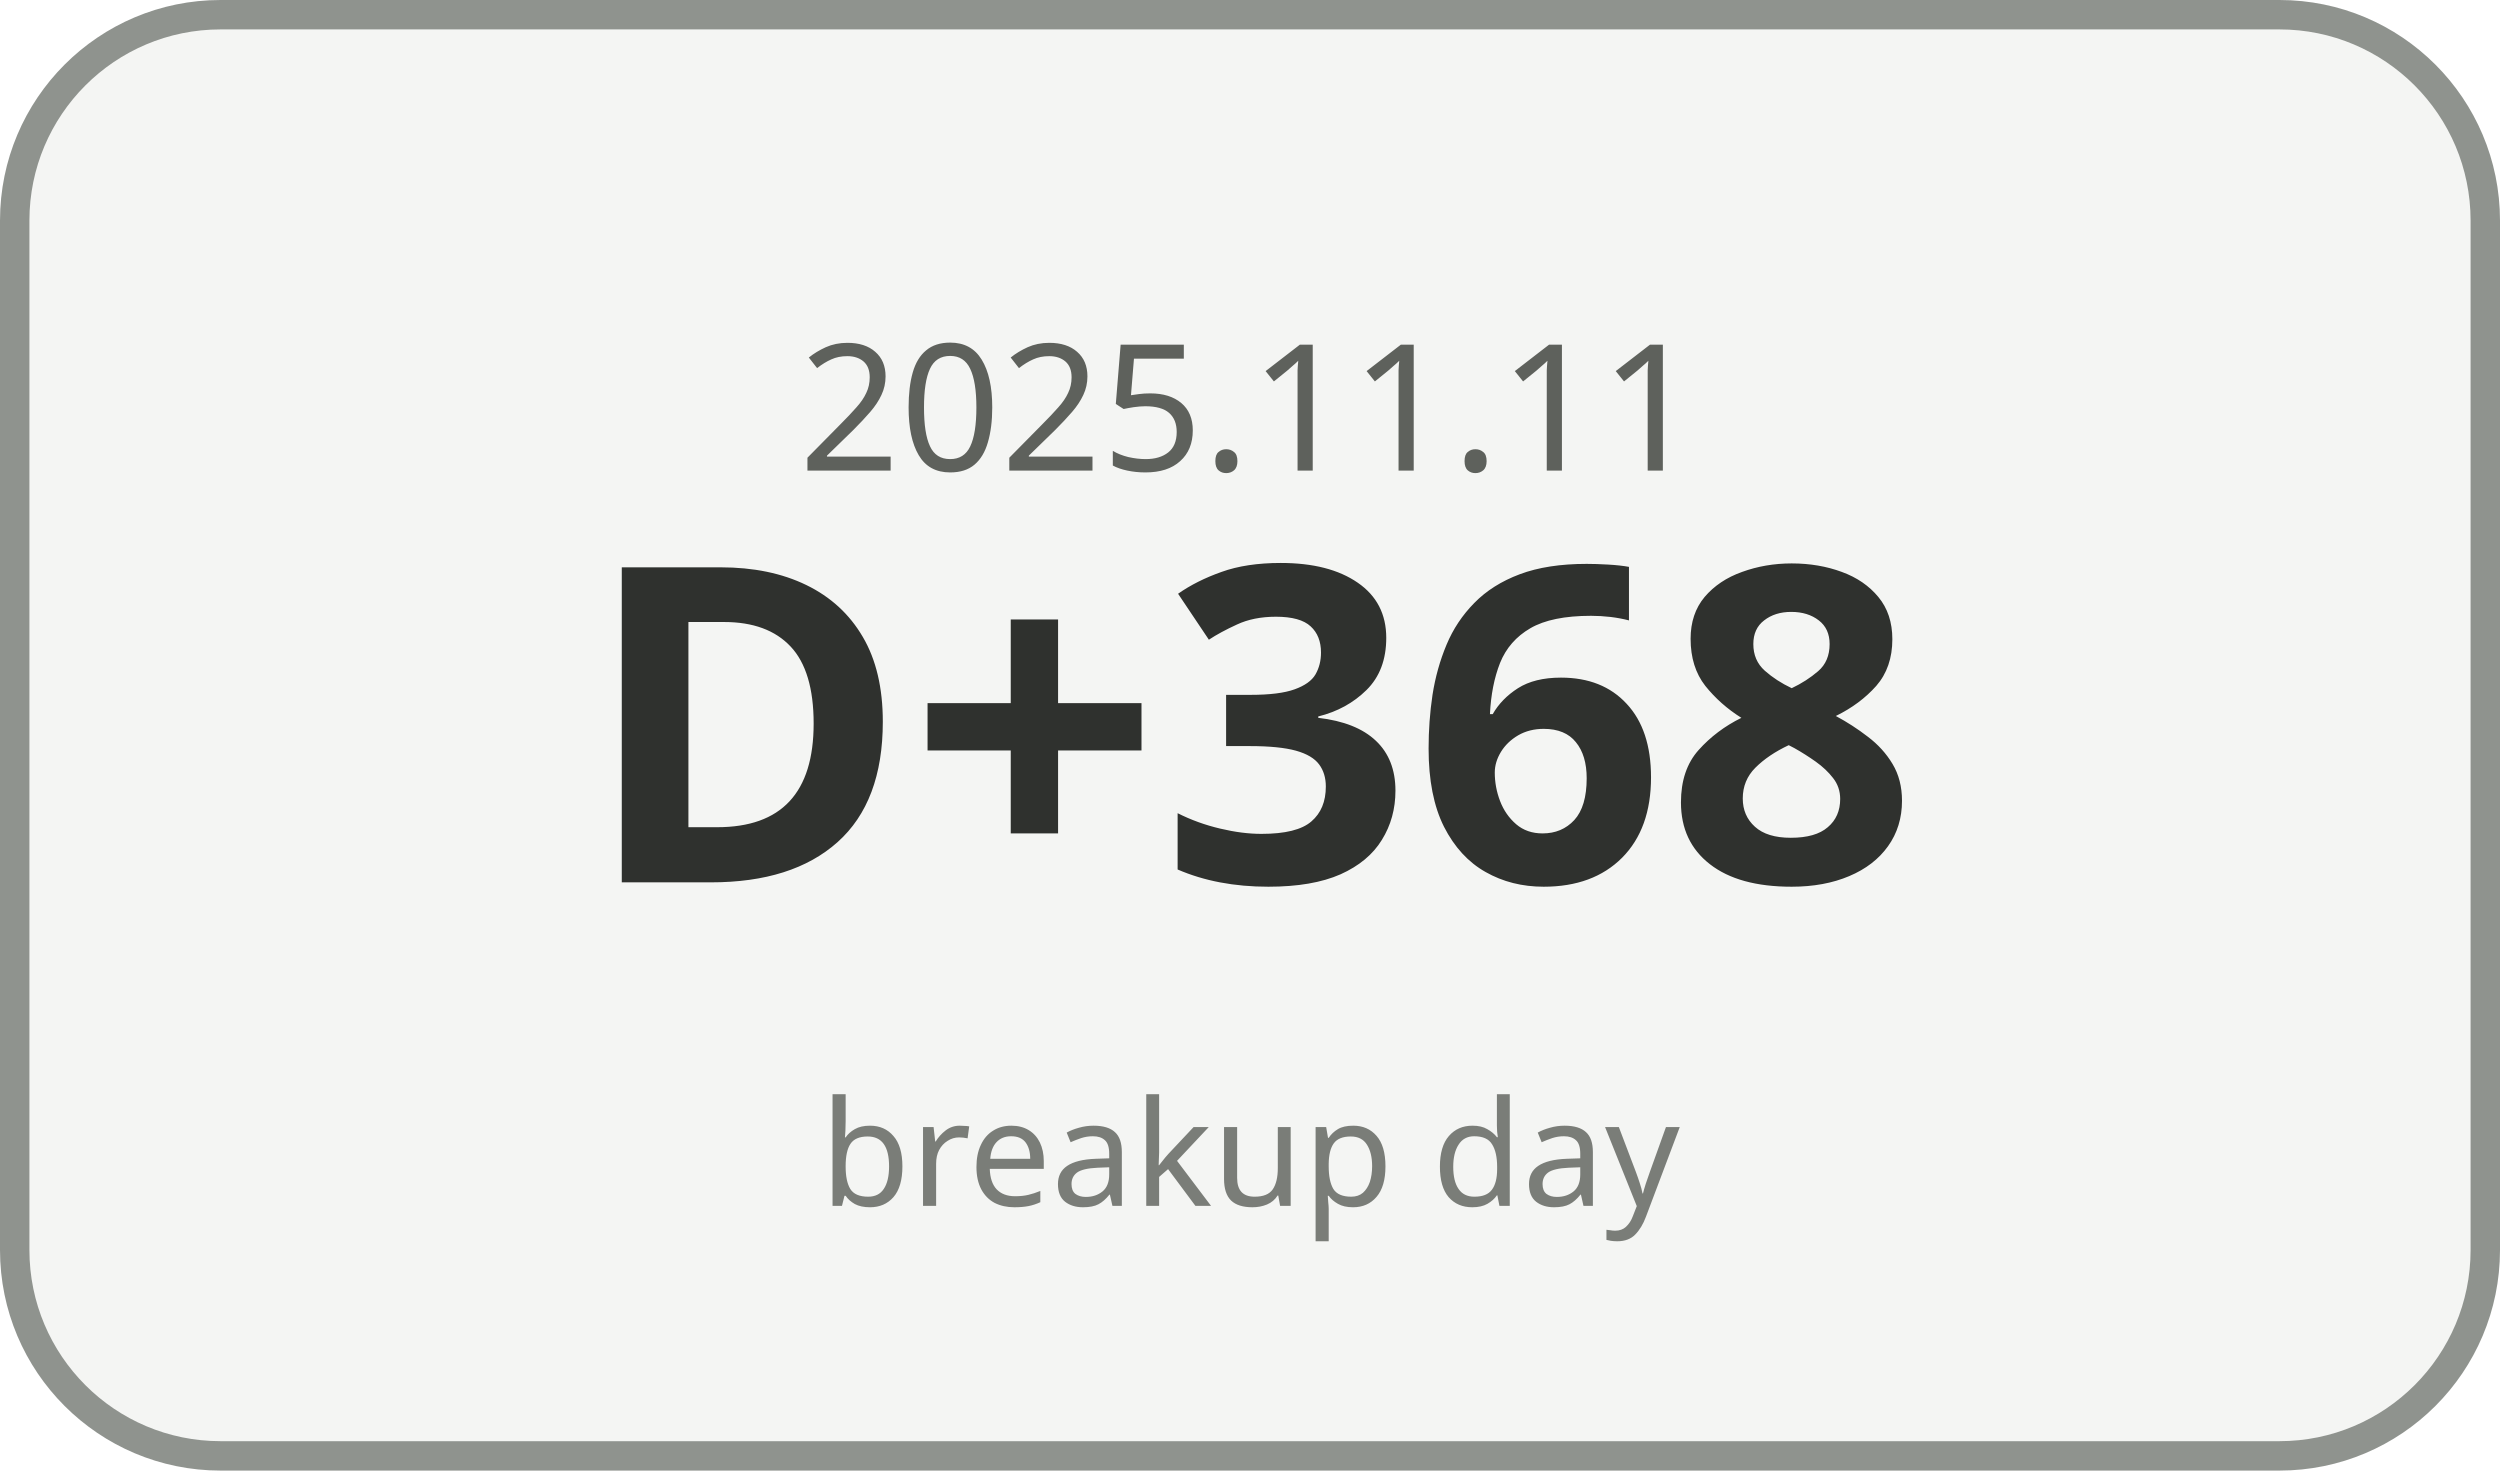
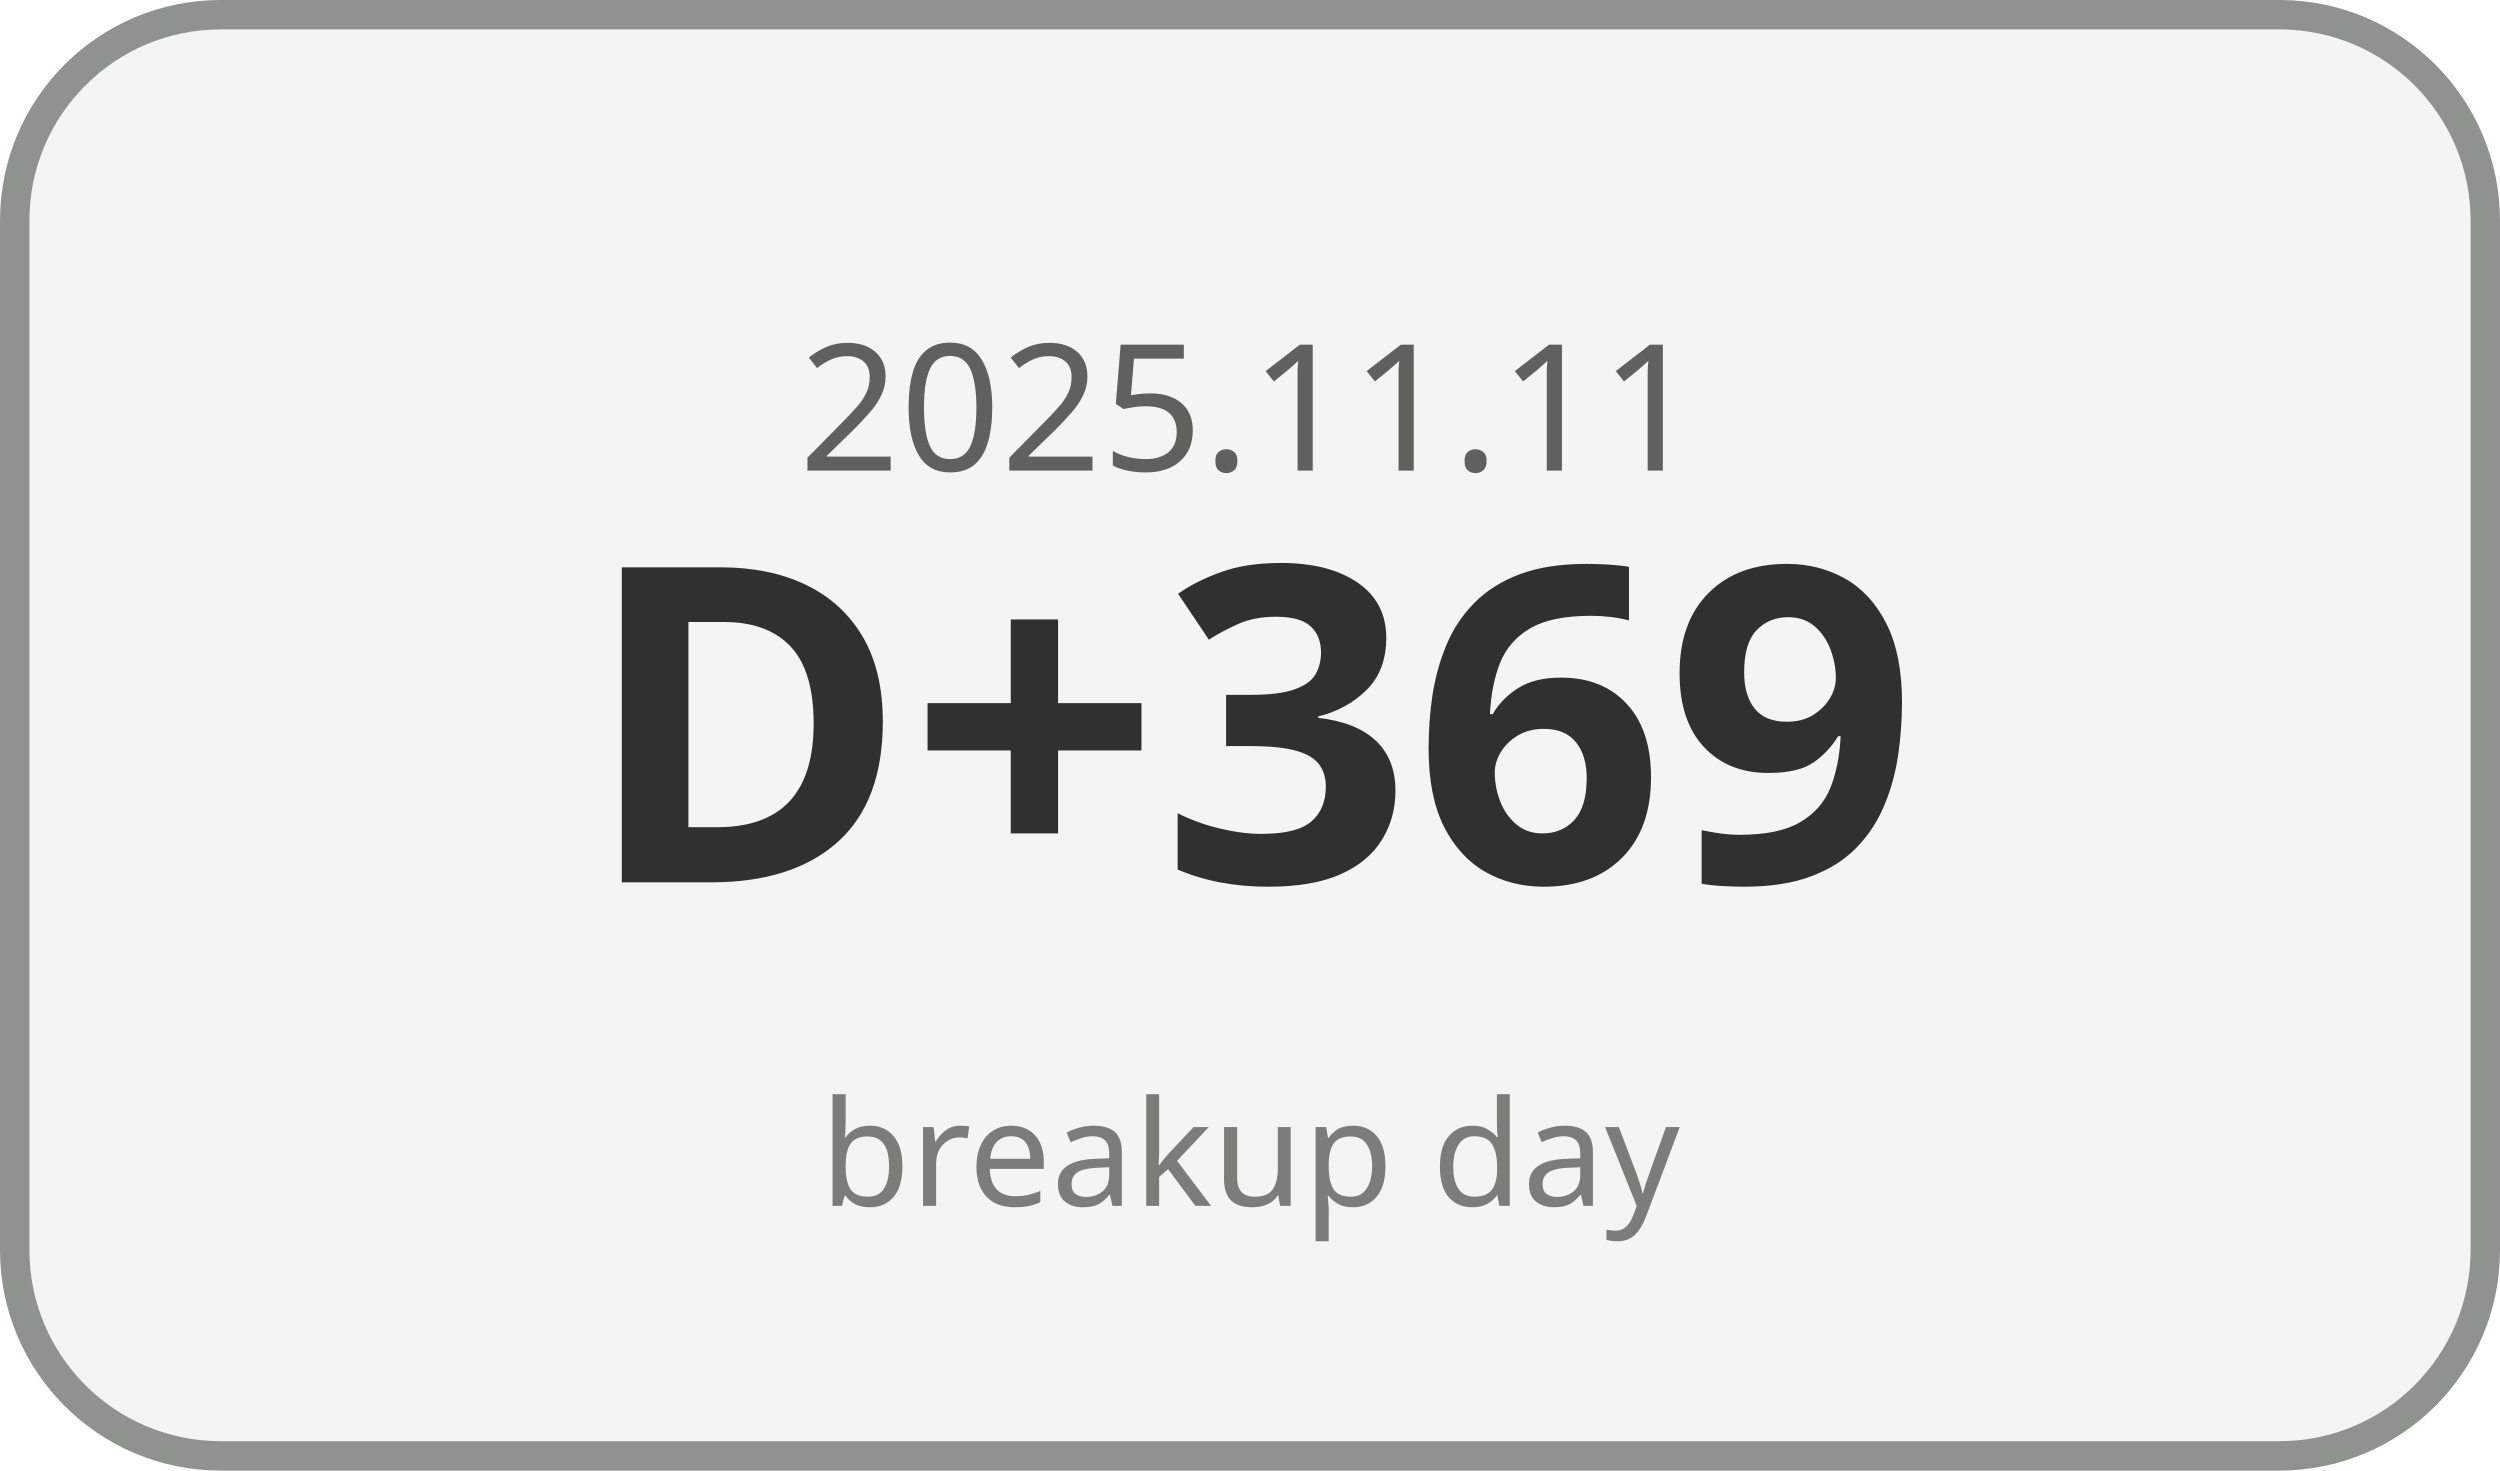
<svg xmlns="http://www.w3.org/2000/svg" width="170" height="100" viewBox="0 0 170 100">
  <rect x="1" y="1" width="168" height="98" rx="14" ry="14" fill="#F4F5F3" stroke="#8F938E" stroke-width="2" />
  <text x="85" y="32" text-anchor="middle" font-family="Malgun Gothic, sans-serif" font-size="12" fill="#5E615C">2025.11.11</text>
-   <text x="85" y="60" text-anchor="middle" font-family="Malgun Gothic, sans-serif" font-size="30" font-weight="700" fill="#2F312E">D+368</text>
+   <text x="85" y="60" text-anchor="middle" font-family="Malgun Gothic, sans-serif" font-size="30" font-weight="700" fill="#2F312E">D+369</text>
  <text x="85" y="82" text-anchor="middle" font-family="Malgun Gothic, sans-serif" font-size="10" fill="#7A7D78">breakup day</text>
</svg>
